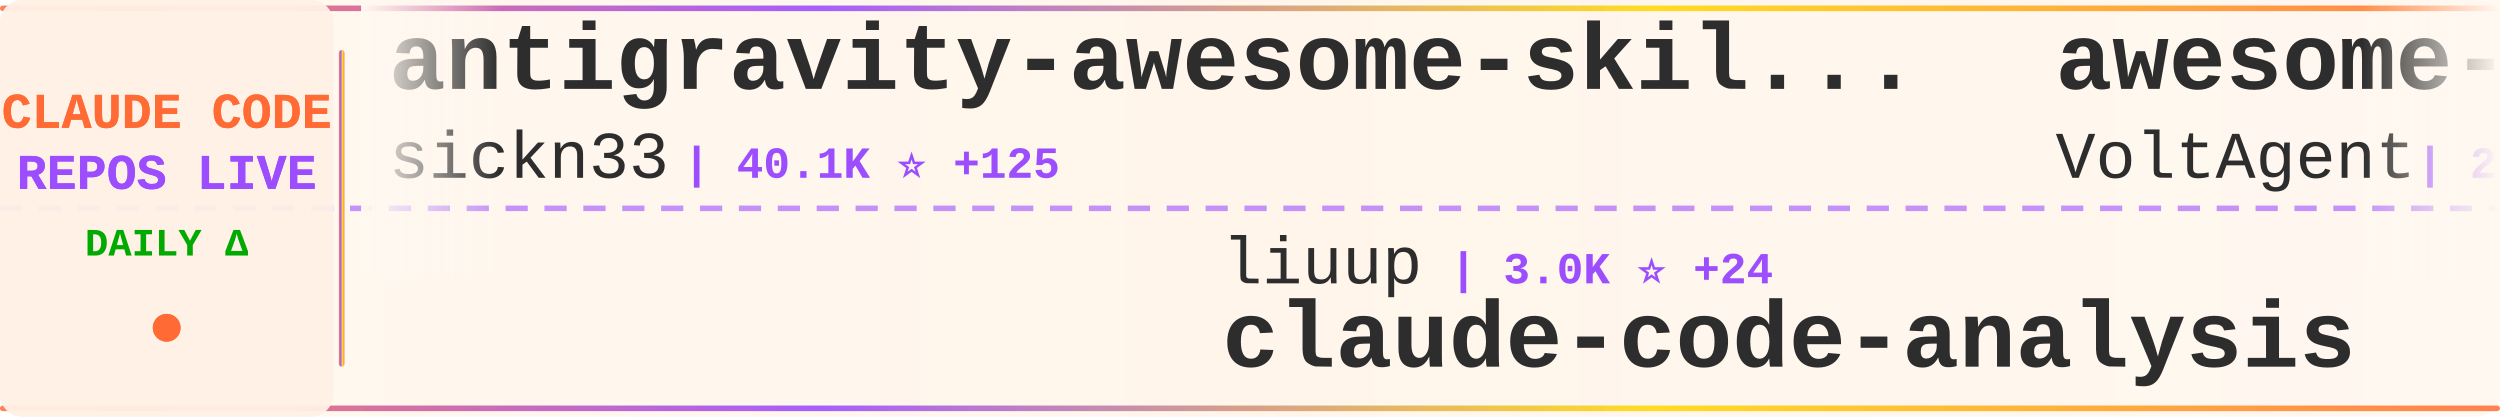
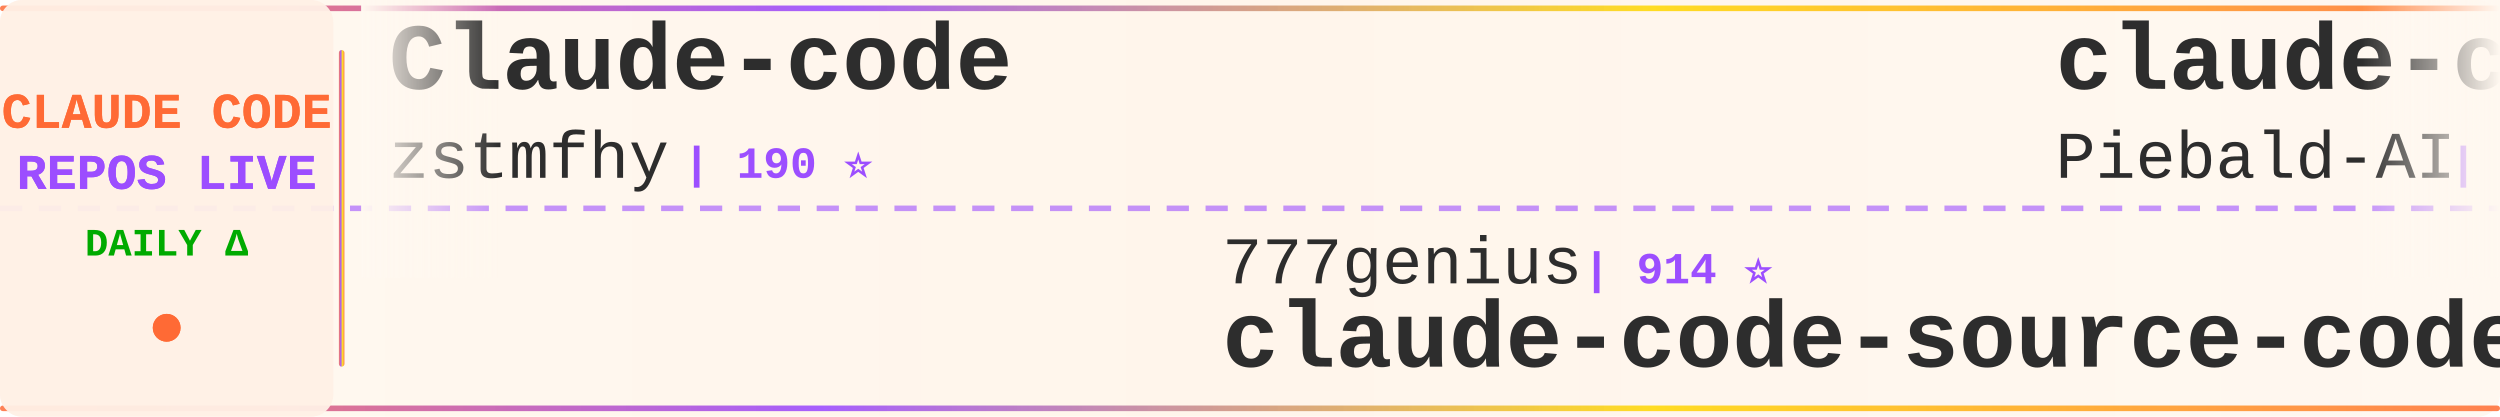
<svg xmlns="http://www.w3.org/2000/svg" width="900" height="150">
  <defs>
    <linearGradient id="tickerBg" x1="0%" y1="0%" x2="100%" y2="0%">
      <stop offset="0%" style="stop-color:#fff8f0;stop-opacity:0.98" />
      <stop offset="50%" style="stop-color:#fff5eb;stop-opacity:1" />
      <stop offset="100%" style="stop-color:#fff8f0;stop-opacity:0.98" />
    </linearGradient>
    <linearGradient id="borderGrad" x1="0%" y1="0%" x2="100%" y2="0%">
      <stop offset="0%" style="stop-color:#FF6B35;stop-opacity:0.85">
        <animate attributeName="stop-opacity" values="0.85;1;0.85" dur="2s" repeatCount="indefinite" />
      </stop>
      <stop offset="33%" style="stop-color:#9C4EFF;stop-opacity:0.9">
        <animate attributeName="stop-opacity" values="0.9;1;0.9" dur="2.2s" repeatCount="indefinite" />
      </stop>
      <stop offset="66%" style="stop-color:#FFD700;stop-opacity:0.85">
        <animate attributeName="stop-opacity" values="0.85;1;0.85" dur="1.8s" repeatCount="indefinite" />
      </stop>
      <stop offset="100%" style="stop-color:#FF6B35;stop-opacity:0.85">
        <animate attributeName="stop-opacity" values="0.85;1;0.85" dur="2s" repeatCount="indefinite" />
      </stop>
    </linearGradient>
    <filter id="textGlow">
      <feGaussianBlur stdDeviation="0.15" result="coloredBlur" />
      <feMerge>
        <feMergeNode in="coloredBlur" />
        <feMergeNode in="SourceGraphic" />
      </feMerge>
    </filter>
    <filter id="metricGlow">
      <feGaussianBlur stdDeviation="0.2" result="coloredBlur" />
      <feMerge>
        <feMergeNode in="coloredBlur" />
        <feMergeNode in="SourceGraphic" />
      </feMerge>
    </filter>
    <linearGradient id="leftFade" x1="0%" y1="0%" x2="100%" y2="0%">
      <stop offset="0%" style="stop-color:#fff8f0;stop-opacity:1" />
      <stop offset="100%" style="stop-color:#fff8f0;stop-opacity:0" />
    </linearGradient>
    <linearGradient id="rightFade" x1="0%" y1="0%" x2="100%" y2="0%">
      <stop offset="0%" style="stop-color:#fff8f0;stop-opacity:0" />
      <stop offset="100%" style="stop-color:#fff8f0;stop-opacity:1" />
    </linearGradient>
  </defs>
  <rect width="900" height="150" fill="url(#tickerBg)" rx="8" />
  <rect x="0" y="2" width="900" height="2" fill="url(#borderGrad)" rx="1" />
  <rect x="0" y="146" width="900" height="2" fill="url(#borderGrad)" rx="1" />
  <line x1="0" y1="75" x2="900" y2="75" stroke="#9C4EFF" stroke-width="2" stroke-dasharray="8 6" opacity="0.6" />
  <rect x="0" y="0" width="120" height="150" fill="#fff0e6" opacity="0.95" rx="8" />
  <text x="60" y="46" font-family="'Courier New', monospace" font-size="18" font-weight="bold" fill="#FF6B35" text-anchor="middle" filter="url(#textGlow)">
    CLAUDE CODE
  </text>
  <text x="60" y="68" font-family="'Courier New', monospace" font-size="18" font-weight="bold" fill="#9C4EFF" text-anchor="middle" filter="url(#textGlow)">
    REPOS LIVE
  </text>
  <text x="60" y="92" font-family="'Courier New', monospace" font-size="14" font-weight="bold" fill="#00aa00" text-anchor="middle">
    DAILY Δ
  </text>
  <circle cx="60" cy="118" r="5" fill="#FF6B35" filter="url(#metricGlow)">
    <animate attributeName="r" values="4;6;4" dur="1.5s" repeatCount="indefinite" />
    <animate attributeName="opacity" values="0.6;1;0.6" dur="1.5s" repeatCount="indefinite" />
  </circle>
  <rect x="122" y="18" width="2" height="114" fill="url(#borderGrad)" rx="1" />
  <clipPath id="tickerClip">
    <rect x="130" y="0" width="770" height="150" />
  </clipPath>
  <g clip-path="url(#tickerClip)">
    <g id="tickerItems">
      <animateTransform attributeName="transform" attributeType="XML" type="translate" from="0 0" to="-3000 0" dur="54s" repeatCount="indefinite" />
      <g transform="translate(0, 0)">
-         <text x="140" y="32" font-family="'Courier New', monospace" font-size="34" font-weight="bold" fill="#2d2d2d">antigravity-awesome-skil...</text>
-         <text x="140" y="64" font-family="'Courier New', monospace" font-size="24" font-weight="normal" fill="#2d2d2d" opacity="1.0">sickn33</text>
-         <text x="246" y="64" font-family="'Courier New', monospace" font-size="16" font-weight="bold" fill="#9C4EFF"> | 40.1K ⭐ +125</text>
+         <text x="140" y="32" font-family="'Courier New', monospace" font-size="34" font-weight="bold" fill="#2d2d2d">Claude-code</text>
+         <text x="140" y="64" font-family="'Courier New', monospace" font-size="24" font-weight="normal" fill="#2d2d2d" opacity="1.0">zstmfhy</text>
+         <text x="246" y="64" font-family="'Courier New', monospace" font-size="16" font-weight="bold" fill="#9C4EFF"> | 190 ⭐</text>
      </g>
      <g transform="translate(300, 0)">
-         <text x="140" y="102" font-family="'Courier New', monospace" font-size="24" font-weight="normal" fill="#2d2d2d" opacity="1.0">liuup</text>
-         <text x="222" y="102" font-family="'Courier New', monospace" font-size="16" font-weight="bold" fill="#9C4EFF"> | 3.0K ⭐ +24</text>
-         <text x="140" y="132" font-family="'Courier New', monospace" font-size="34" font-weight="bold" fill="#2d2d2d">claude-code-analysis</text>
+         <text x="140" y="102" font-family="'Courier New', monospace" font-size="24" font-weight="normal" fill="#2d2d2d" opacity="1.0">777genius</text>
+         <text x="270" y="102" font-family="'Courier New', monospace" font-size="16" font-weight="bold" fill="#9C4EFF"> | 914 ⭐</text>
+         <text x="140" y="132" font-family="'Courier New', monospace" font-size="34" font-weight="bold" fill="#2d2d2d">claude-code-source-code</text>
      </g>
      <g transform="translate(600, 0)">
-         <text x="140" y="32" font-family="'Courier New', monospace" font-size="34" font-weight="bold" fill="#2d2d2d">awesome-claude-code-suba...</text>
-         <text x="140" y="64" font-family="'Courier New', monospace" font-size="24" font-weight="normal" fill="#2d2d2d" opacity="1.0">VoltAgent</text>
-         <text x="270" y="64" font-family="'Courier New', monospace" font-size="16" font-weight="bold" fill="#9C4EFF"> | 21.4K ⭐ +69</text>
+         <text x="140" y="32" font-family="'Courier New', monospace" font-size="34" font-weight="bold" fill="#2d2d2d">claude-code-system-promp...</text>
+         <text x="140" y="64" font-family="'Courier New', monospace" font-size="24" font-weight="normal" fill="#2d2d2d" opacity="1.0">Piebald-AI</text>
+         <text x="282" y="64" font-family="'Courier New', monospace" font-size="16" font-weight="bold" fill="#9C4EFF"> | 10.9K ⭐ +26</text>
      </g>
      <g transform="translate(900, 0)">
-         <text x="140" y="102" font-family="'Courier New', monospace" font-size="24" font-weight="normal" fill="#2d2d2d" opacity="1.0">LING71671</text>
-         <text x="270" y="102" font-family="'Courier New', monospace" font-size="16" font-weight="bold" fill="#9C4EFF"> | 875 ⭐</text>
-         <text x="140" y="132" font-family="'Courier New', monospace" font-size="34" font-weight="bold" fill="#2d2d2d">Open-ClaudeCode</text>
+         <text x="140" y="102" font-family="'Courier New', monospace" font-size="24" font-weight="normal" fill="#2d2d2d" opacity="1.0">luongnv89</text>
+         <text x="270" y="102" font-family="'Courier New', monospace" font-size="16" font-weight="bold" fill="#9C4EFF"> | 35.7K ⭐ +413</text>
+         <text x="140" y="132" font-family="'Courier New', monospace" font-size="34" font-weight="bold" fill="#2d2d2d">claude-howto</text>
      </g>
      <g transform="translate(1200, 0)">
-         <text x="140" y="32" font-family="'Courier New', monospace" font-size="34" font-weight="bold" fill="#2d2d2d">claude-code-source-code</text>
-         <text x="140" y="64" font-family="'Courier New', monospace" font-size="24" font-weight="normal" fill="#2d2d2d" opacity="1.0">777genius</text>
-         <text x="270" y="64" font-family="'Courier New', monospace" font-size="16" font-weight="bold" fill="#9C4EFF"> | 914 ⭐</text>
+         <text x="140" y="32" font-family="'Courier New', monospace" font-size="34" font-weight="bold" fill="#2d2d2d">claude-code-ultimate-gui...</text>
+         <text x="140" y="64" font-family="'Courier New', monospace" font-size="24" font-weight="normal" fill="#2d2d2d" opacity="1.0">FlorianBruniaux</text>
+         <text x="342" y="64" font-family="'Courier New', monospace" font-size="16" font-weight="bold" fill="#9C4EFF"> | 4.8K ⭐ +38</text>
      </g>
      <g transform="translate(1500, 0)">
-         <text x="140" y="102" font-family="'Courier New', monospace" font-size="24" font-weight="normal" fill="#2d2d2d" opacity="1.0">darcyegb</text>
-         <text x="258" y="102" font-family="'Courier New', monospace" font-size="16" font-weight="bold" fill="#9C4EFF"> | 716 ⭐ +1</text>
-         <text x="140" y="132" font-family="'Courier New', monospace" font-size="34" font-weight="bold" fill="#2d2d2d">ClaudeCodeAgents</text>
+         <text x="140" y="102" font-family="'Courier New', monospace" font-size="24" font-weight="normal" fill="#2d2d2d" opacity="1.0">sugyan</text>
+         <text x="234" y="102" font-family="'Courier New', monospace" font-size="16" font-weight="bold" fill="#9C4EFF"> | 1.1K ⭐ +3</text>
+         <text x="140" y="132" font-family="'Courier New', monospace" font-size="34" font-weight="bold" fill="#2d2d2d">claude-code-webui</text>
      </g>
      <g transform="translate(1800, 0)">
-         <text x="140" y="32" font-family="'Courier New', monospace" font-size="34" font-weight="bold" fill="#2d2d2d">claude-code-telegram</text>
-         <text x="140" y="64" font-family="'Courier New', monospace" font-size="24" font-weight="normal" fill="#2d2d2d" opacity="1.0">RichardAtCT</text>
-         <text x="294" y="64" font-family="'Courier New', monospace" font-size="16" font-weight="bold" fill="#9C4EFF"> | 2.7K ⭐ +4</text>
+         <text x="140" y="32" font-family="'Courier New', monospace" font-size="34" font-weight="bold" fill="#2d2d2d">skills</text>
+         <text x="140" y="64" font-family="'Courier New', monospace" font-size="24" font-weight="normal" fill="#2d2d2d" opacity="1.0">anthropics</text>
+         <text x="282" y="64" font-family="'Courier New', monospace" font-size="16" font-weight="bold" fill="#9C4EFF"> | 148.0K ⭐ +478</text>
      </g>
      <g transform="translate(2100, 0)">
-         <text x="140" y="102" font-family="'Courier New', monospace" font-size="24" font-weight="normal" fill="#2d2d2d" opacity="1.0">Windy3f3f3f3f</text>
-         <text x="318" y="102" font-family="'Courier New', monospace" font-size="16" font-weight="bold" fill="#9C4EFF"> | 2.6K ⭐ +11</text>
-         <text x="140" y="132" font-family="'Courier New', monospace" font-size="34" font-weight="bold" fill="#2d2d2d">how-claude-code-works</text>
+         <text x="140" y="102" font-family="'Courier New', monospace" font-size="24" font-weight="normal" fill="#2d2d2d" opacity="1.0">rohitg00</text>
+         <text x="258" y="102" font-family="'Courier New', monospace" font-size="16" font-weight="bold" fill="#9C4EFF"> | 2.0K ⭐ +4</text>
+         <text x="140" y="132" font-family="'Courier New', monospace" font-size="34" font-weight="bold" fill="#2d2d2d">awesome-claude-code-tool...</text>
      </g>
      <g transform="translate(2400, 0)">
-         <text x="140" y="32" font-family="'Courier New', monospace" font-size="34" font-weight="bold" fill="#2d2d2d">pi-vs-claude-code</text>
-         <text x="140" y="64" font-family="'Courier New', monospace" font-size="24" font-weight="normal" fill="#2d2d2d" opacity="1.0">disler</text>
-         <text x="234" y="64" font-family="'Courier New', monospace" font-size="16" font-weight="bold" fill="#9C4EFF"> | 1.3K ⭐ +3</text>
+         <text x="140" y="32" font-family="'Courier New', monospace" font-size="34" font-weight="bold" fill="#2d2d2d">claude_code_src</text>
+         <text x="140" y="64" font-family="'Courier New', monospace" font-size="24" font-weight="normal" fill="#2d2d2d" opacity="1.0">ponponon</text>
+         <text x="258" y="64" font-family="'Courier New', monospace" font-size="16" font-weight="bold" fill="#9C4EFF"> | 2.3K ⭐</text>
      </g>
      <g transform="translate(2700, 0)">
-         <text x="140" y="102" font-family="'Courier New', monospace" font-size="24" font-weight="normal" fill="#2d2d2d" opacity="1.0">JrCx7scC</text>
-         <text x="258" y="102" font-family="'Courier New', monospace" font-size="16" font-weight="bold" fill="#9C4EFF"> | 370 ⭐</text>
-         <text x="140" y="132" font-family="'Courier New', monospace" font-size="34" font-weight="bold" fill="#2d2d2d">claude-code-source</text>
+         <text x="140" y="102" font-family="'Courier New', monospace" font-size="24" font-weight="normal" fill="#2d2d2d" opacity="1.0">AICoderTudou</text>
+         <text x="306" y="102" font-family="'Courier New', monospace" font-size="16" font-weight="bold" fill="#9C4EFF"> | 500 ⭐</text>
+         <text x="140" y="132" font-family="'Courier New', monospace" font-size="34" font-weight="bold" fill="#2d2d2d">claude-code-tudou</text>
      </g>
      <g transform="translate(3000, 0)">
-         <text x="140" y="32" font-family="'Courier New', monospace" font-size="34" font-weight="bold" fill="#2d2d2d">antigravity-awesome-skil...</text>
-         <text x="140" y="64" font-family="'Courier New', monospace" font-size="24" font-weight="normal" fill="#2d2d2d" opacity="1.0">sickn33</text>
-         <text x="246" y="64" font-family="'Courier New', monospace" font-size="16" font-weight="bold" fill="#9C4EFF"> | 40.1K ⭐ +125</text>
+         <text x="140" y="32" font-family="'Courier New', monospace" font-size="34" font-weight="bold" fill="#2d2d2d">Claude-code</text>
+         <text x="140" y="64" font-family="'Courier New', monospace" font-size="24" font-weight="normal" fill="#2d2d2d" opacity="1.0">zstmfhy</text>
+         <text x="246" y="64" font-family="'Courier New', monospace" font-size="16" font-weight="bold" fill="#9C4EFF"> | 190 ⭐</text>
      </g>
      <g transform="translate(3300, 0)">
-         <text x="140" y="102" font-family="'Courier New', monospace" font-size="24" font-weight="normal" fill="#2d2d2d" opacity="1.0">liuup</text>
-         <text x="222" y="102" font-family="'Courier New', monospace" font-size="16" font-weight="bold" fill="#9C4EFF"> | 3.0K ⭐ +24</text>
-         <text x="140" y="132" font-family="'Courier New', monospace" font-size="34" font-weight="bold" fill="#2d2d2d">claude-code-analysis</text>
+         <text x="140" y="102" font-family="'Courier New', monospace" font-size="24" font-weight="normal" fill="#2d2d2d" opacity="1.0">777genius</text>
+         <text x="270" y="102" font-family="'Courier New', monospace" font-size="16" font-weight="bold" fill="#9C4EFF"> | 914 ⭐</text>
+         <text x="140" y="132" font-family="'Courier New', monospace" font-size="34" font-weight="bold" fill="#2d2d2d">claude-code-source-code</text>
      </g>
      <g transform="translate(3600, 0)">
-         <text x="140" y="32" font-family="'Courier New', monospace" font-size="34" font-weight="bold" fill="#2d2d2d">awesome-claude-code-suba...</text>
-         <text x="140" y="64" font-family="'Courier New', monospace" font-size="24" font-weight="normal" fill="#2d2d2d" opacity="1.0">VoltAgent</text>
-         <text x="270" y="64" font-family="'Courier New', monospace" font-size="16" font-weight="bold" fill="#9C4EFF"> | 21.4K ⭐ +69</text>
+         <text x="140" y="32" font-family="'Courier New', monospace" font-size="34" font-weight="bold" fill="#2d2d2d">claude-code-system-promp...</text>
+         <text x="140" y="64" font-family="'Courier New', monospace" font-size="24" font-weight="normal" fill="#2d2d2d" opacity="1.0">Piebald-AI</text>
+         <text x="282" y="64" font-family="'Courier New', monospace" font-size="16" font-weight="bold" fill="#9C4EFF"> | 10.9K ⭐ +26</text>
      </g>
      <g transform="translate(3900, 0)">
-         <text x="140" y="102" font-family="'Courier New', monospace" font-size="24" font-weight="normal" fill="#2d2d2d" opacity="1.0">LING71671</text>
-         <text x="270" y="102" font-family="'Courier New', monospace" font-size="16" font-weight="bold" fill="#9C4EFF"> | 875 ⭐</text>
-         <text x="140" y="132" font-family="'Courier New', monospace" font-size="34" font-weight="bold" fill="#2d2d2d">Open-ClaudeCode</text>
+         <text x="140" y="102" font-family="'Courier New', monospace" font-size="24" font-weight="normal" fill="#2d2d2d" opacity="1.0">luongnv89</text>
+         <text x="270" y="102" font-family="'Courier New', monospace" font-size="16" font-weight="bold" fill="#9C4EFF"> | 35.7K ⭐ +413</text>
+         <text x="140" y="132" font-family="'Courier New', monospace" font-size="34" font-weight="bold" fill="#2d2d2d">claude-howto</text>
      </g>
    </g>
  </g>
  <rect x="130" y="0" width="50" height="100" fill="url(#leftFade)" />
  <rect x="850" y="0" width="50" height="100" fill="url(#rightFade)" />
</svg>
